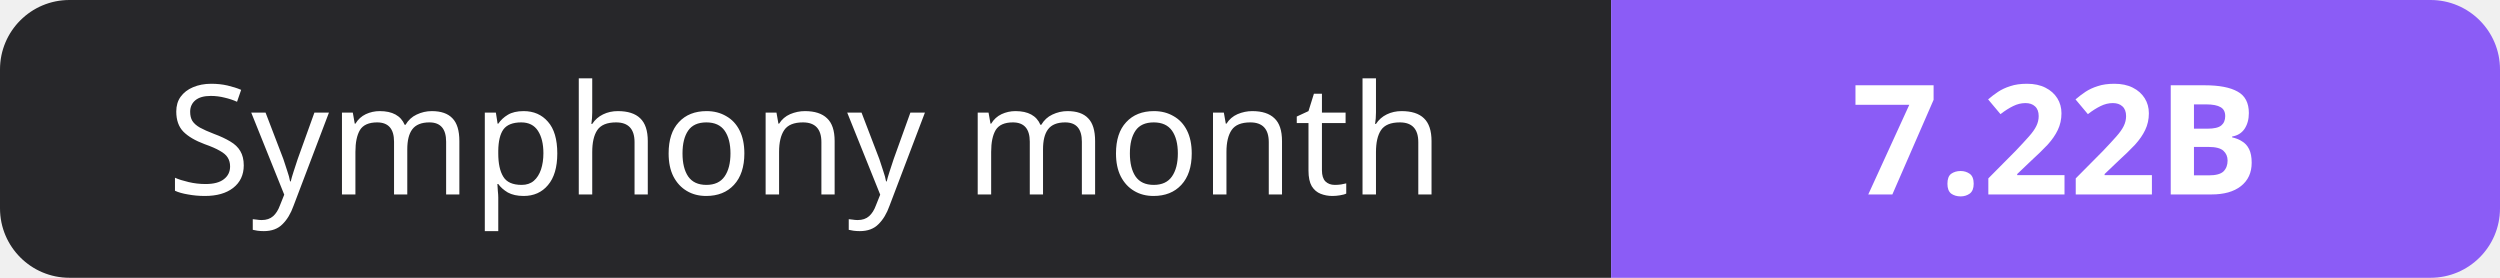
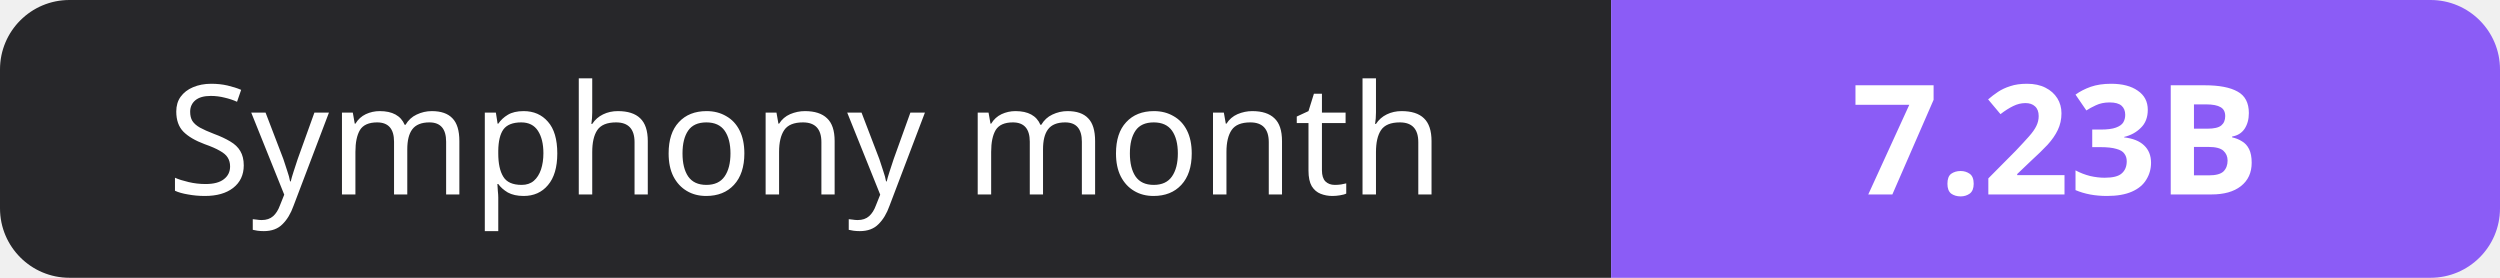
- <svg xmlns="http://www.w3.org/2000/svg" width="180" height="20" role="img" aria-label="Symphony month: 7.22B">
+ <svg xmlns="http://www.w3.org/2000/svg" width="180" height="20" role="img" aria-label="Symphony month: 7.23B">
  <clipPath id="r">
    <rect width="180" height="20" rx="5" fill="#fff" />
  </clipPath>
  <g clip-path="url(#r)">
    <rect width="116" height="20" fill="#27272a" />
    <rect x="116" width="64" height="20" fill="#8b5cf6" />
  </g>
  <g fill="#fff" text-anchor="middle" font-family="Verdana,Geneva,sans-serif" font-size="11">
    <text x="58.0" y="14">Symphony month</text>
-     <text x="148.0" y="14" font-weight="700">7.22B</text>
+     <text x="148.0" y="14" font-weight="700">7.23B</text>
  </g>
</svg>
